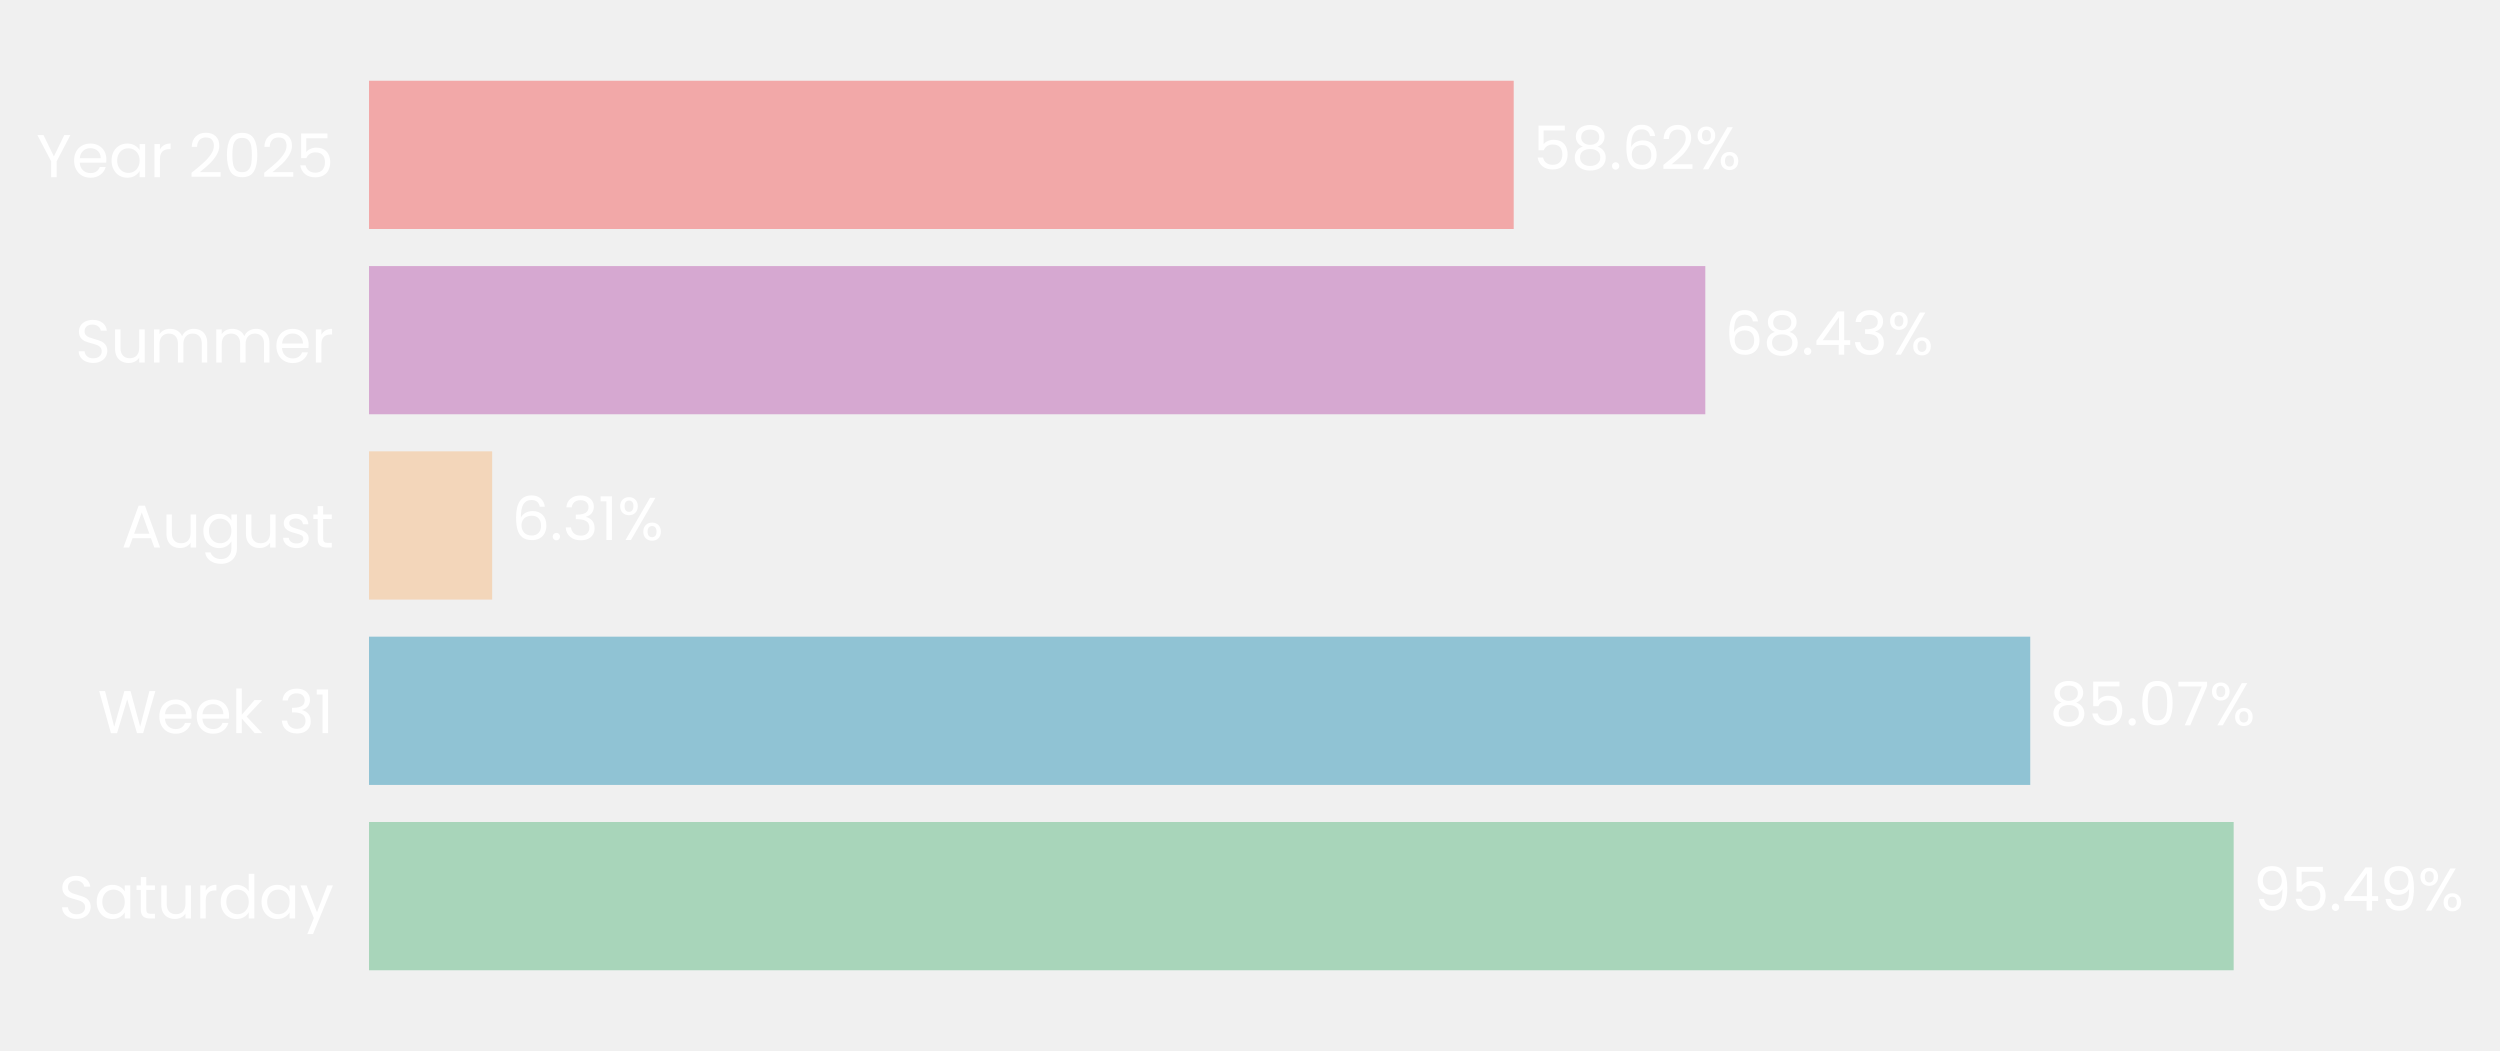
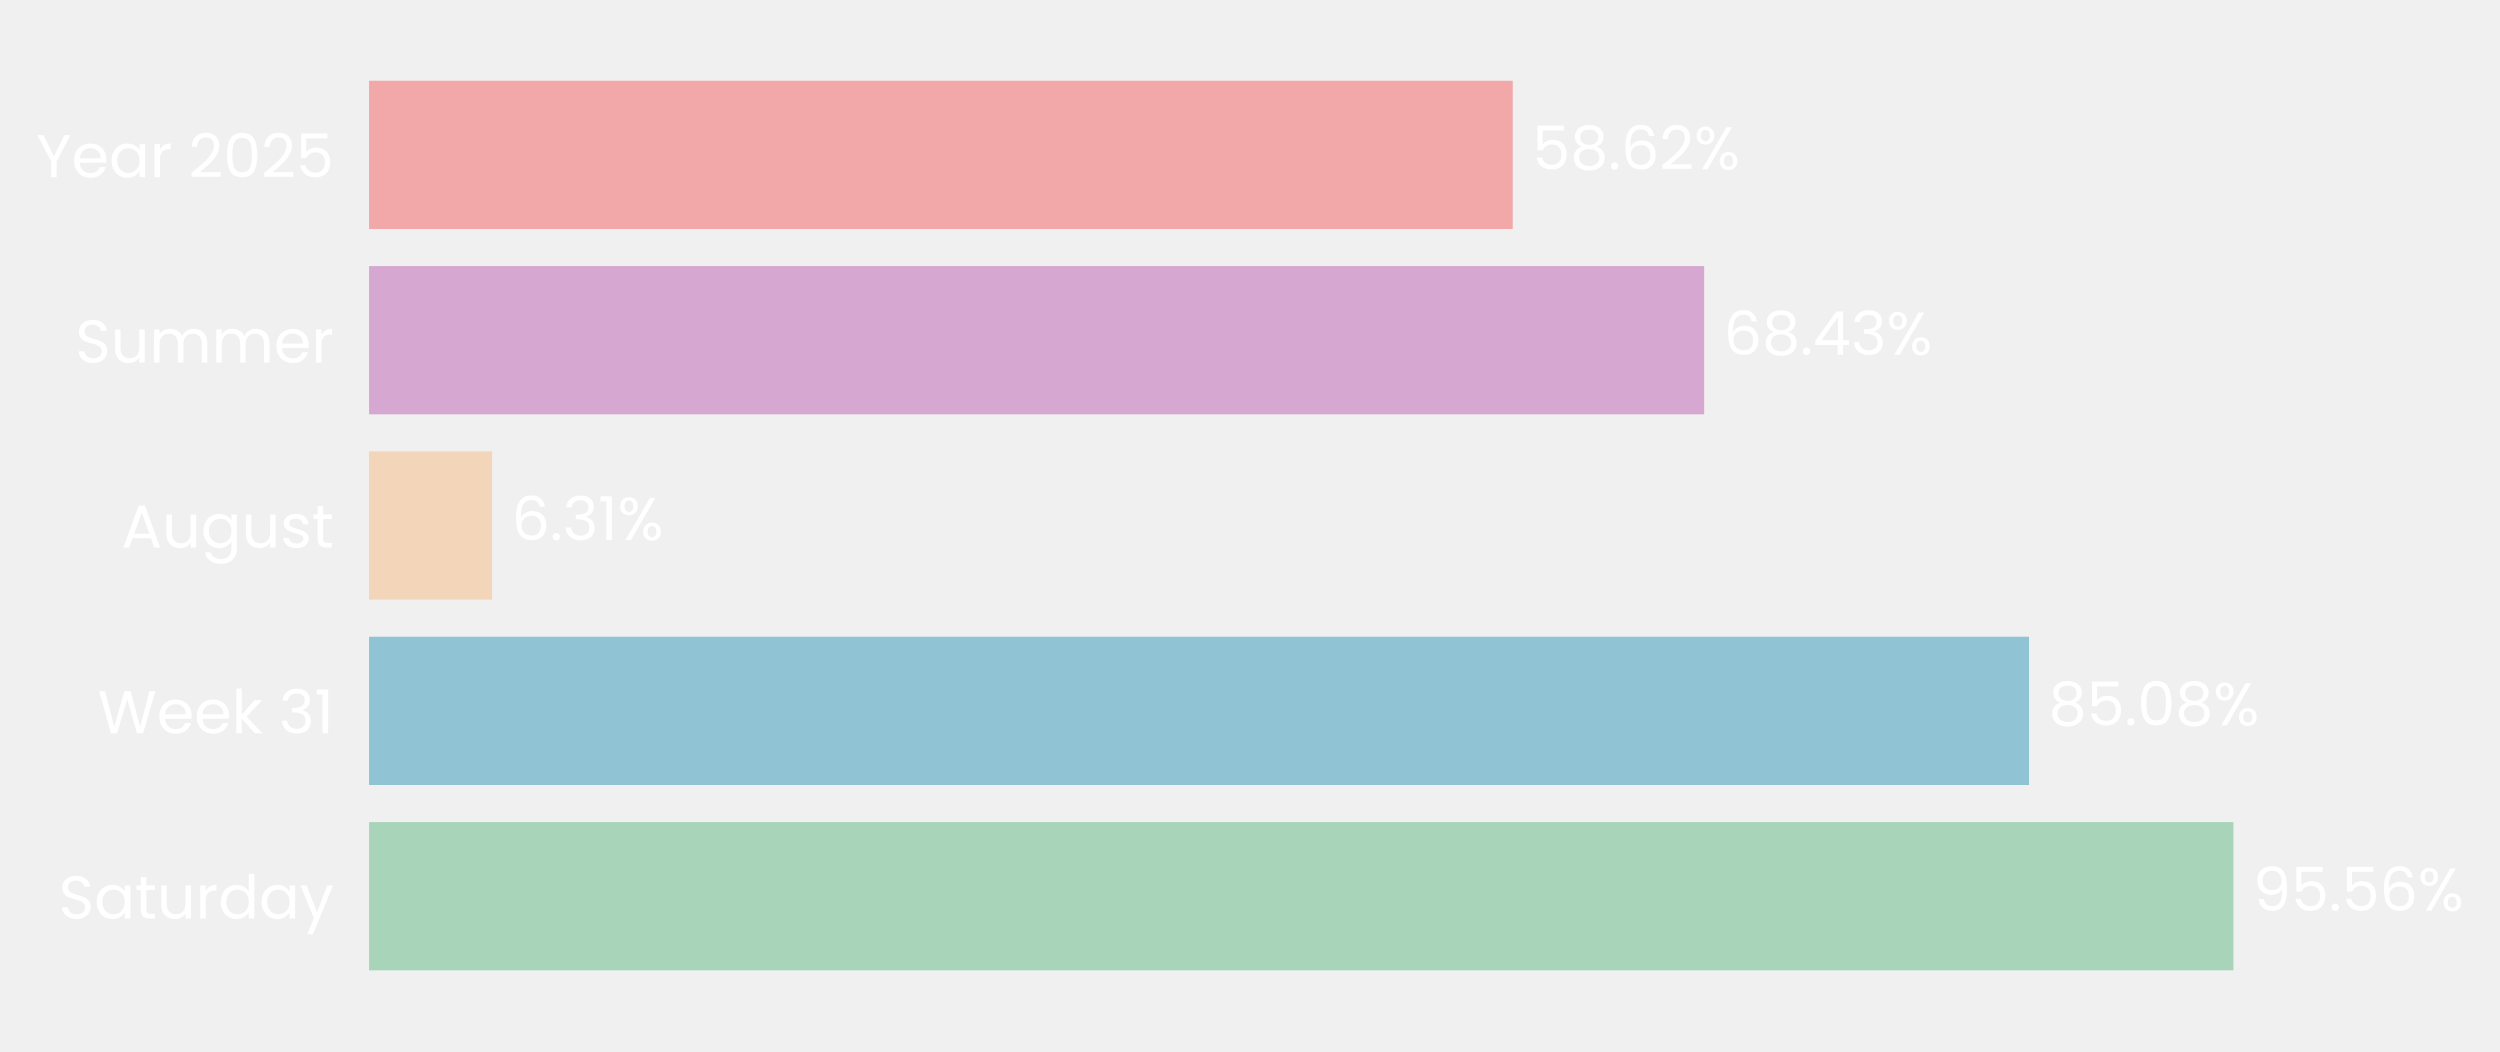
- <svg xmlns="http://www.w3.org/2000/svg" xmlns:xlink="http://www.w3.org/1999/xlink" width="496.677pt" height="208.8pt" viewBox="0 0 496.677 208.8" version="1.1">
+ <svg xmlns="http://www.w3.org/2000/svg" xmlns:xlink="http://www.w3.org/1999/xlink" width="496.644pt" height="208.8pt" viewBox="0 0 496.644 208.8" version="1.1">
  <defs>
    <style type="text/css">*{stroke-linejoin: round; stroke-linecap: butt}</style>
  </defs>
  <g id="figure_1">
    <g id="patch_1">
-       <path d="M 0 208.8  L 496.677 208.8  L 496.677 0  L 0 0  L 0 208.8  z " style="fill: none" />
+       <path d="M 0 208.8  L 496.644 208.8  L 496.644 0  L 0 0  L 0 208.8  z " style="fill: none" />
    </g>
    <g id="axes_1">
      <g id="patch_2">
-         <path d="M 73.311 201.6  L 461.276 201.6  L 461.276 7.2  L 73.311 7.2  L 73.311 201.6  z " style="fill: none" />
+         <path d="M 73.311 201.6  L 460.915 201.6  L 460.915 7.2  L 73.311 7.2  L 73.311 201.6  z " style="fill: none" />
      </g>
      <g id="patch_3">
-         <path d="M 73.311 192.764  L 443.764 192.764  L 443.764 163.309  L 73.311 163.309  z " clip-path="url(#p861eed5661)" style="fill: #a8d5ba" />
+         <path d="M 73.311 192.764  L 443.688 192.764  L 443.688 163.309  L 73.311 163.309  z " clip-path="url(#pf38dcc0b95)" style="fill: #a8d5ba" />
      </g>
      <g id="patch_4">
-         <path d="M 73.311 155.945  L 403.351 155.945  L 403.351 126.491  L 73.311 126.491  z " clip-path="url(#p861eed5661)" style="fill: #90c3d4" />
+         <path d="M 73.311 155.945  L 403.082 155.945  L 403.082 126.491  L 73.311 126.491  z " clip-path="url(#pf38dcc0b95)" style="fill: #90c3d4" />
      </g>
      <g id="patch_5">
-         <path d="M 73.311 119.127  L 97.776 119.127  L 97.776 89.673  L 73.311 89.673  z " clip-path="url(#p861eed5661)" style="fill: #f3d6ba" />
+         <path d="M 73.311 119.127  L 97.762 119.127  L 97.762 89.673  L 73.311 89.673  z " clip-path="url(#pf38dcc0b95)" style="fill: #f3d6ba" />
      </g>
      <g id="patch_6">
-         <path d="M 73.311 82.309  L 338.793 82.309  L 338.793 52.855  L 73.311 52.855  z " clip-path="url(#p861eed5661)" style="fill: #d6a8d1" />
+         <path d="M 73.311 82.309  L 338.548 82.309  L 338.548 52.855  L 73.311 52.855  z " clip-path="url(#pf38dcc0b95)" style="fill: #d6a8d1" />
      </g>
      <g id="patch_7">
-         <path d="M 73.311 45.491  L 300.728 45.491  L 300.728 16.036  L 73.311 16.036  z " clip-path="url(#p861eed5661)" style="fill: #f2a8a8" />
+         <path d="M 73.311 45.491  L 300.517 45.491  L 300.517 16.036  L 73.311 16.036  z " clip-path="url(#pf38dcc0b95)" style="fill: #f2a8a8" />
      </g>
      <g id="matplotlib.axis_1">
        <g id="ytick_1">
          <g id="text_1">
            <g style="fill: #ffffff" transform="translate(11.65312 182.4764) scale(0.12 -0.12)">
              <defs>
                <path id="Poppins-Regular-53" d="M 1907 -45  Q 1466 -45 1117 112  Q 768 269 569 547  Q 371 826 365 1190  L 986 1190  Q 1018 877 1245 662  Q 1472 448 1907 448  Q 2323 448 2563 656  Q 2803 864 2803 1190  Q 2803 1446 2662 1606  Q 2522 1766 2310 1849  Q 2099 1933 1741 2029  Q 1299 2144 1033 2259  Q 768 2374 579 2620  Q 390 2867 390 3283  Q 390 3648 576 3929  Q 762 4211 1098 4364  Q 1434 4518 1869 4518  Q 2496 4518 2896 4204  Q 3296 3891 3347 3373  L 2707 3373  Q 2675 3629 2438 3824  Q 2202 4019 1811 4019  Q 1446 4019 1216 3830  Q 986 3642 986 3302  Q 986 3059 1123 2905  Q 1261 2752 1462 2672  Q 1664 2592 2029 2490  Q 2470 2368 2739 2249  Q 3008 2131 3200 1884  Q 3392 1638 3392 1216  Q 3392 890 3219 602  Q 3046 314 2707 134  Q 2368 -45 1907 -45  z " transform="scale(0.015625)" />
                <path id="Poppins-Regular-61" d="M 275 1766  Q 275 2304 492 2710  Q 710 3117 1091 3341  Q 1472 3565 1939 3565  Q 2400 3565 2739 3366  Q 3078 3168 3245 2867  L 3245 3507  L 3834 3507  L 3834 0  L 3245 0  L 3245 653  Q 3072 346 2729 144  Q 2387 -58 1933 -58  Q 1466 -58 1088 172  Q 710 403 492 819  Q 275 1235 275 1766  z M 3245 1760  Q 3245 2157 3085 2451  Q 2925 2746 2653 2902  Q 2381 3059 2054 3059  Q 1728 3059 1459 2905  Q 1190 2752 1030 2457  Q 870 2163 870 1766  Q 870 1363 1030 1065  Q 1190 768 1459 611  Q 1728 454 2054 454  Q 2381 454 2653 611  Q 2925 768 3085 1065  Q 3245 1363 3245 1760  z " transform="scale(0.015625)" />
                <path id="Poppins-Regular-74" d="M 1203 3027  L 1203 960  Q 1203 704 1312 598  Q 1421 493 1690 493  L 2118 493  L 2118 0  L 1594 0  Q 1107 0 864 224  Q 621 448 621 960  L 621 3027  L 166 3027  L 166 3507  L 621 3507  L 621 4390  L 1203 4390  L 1203 3507  L 2118 3507  L 2118 3027  L 1203 3027  z " transform="scale(0.015625)" />
                <path id="Poppins-Regular-75" d="M 3603 3507  L 3603 0  L 3021 0  L 3021 518  Q 2854 250 2556 99  Q 2259 -51 1901 -51  Q 1491 -51 1164 118  Q 838 288 649 627  Q 461 966 461 1453  L 461 3507  L 1037 3507  L 1037 1530  Q 1037 1011 1299 732  Q 1562 454 2016 454  Q 2483 454 2752 742  Q 3021 1030 3021 1581  L 3021 3507  L 3603 3507  z " transform="scale(0.015625)" />
                <path id="Poppins-Regular-72" d="M 1075 2938  Q 1229 3238 1513 3404  Q 1798 3571 2208 3571  L 2208 2970  L 2054 2970  Q 1075 2970 1075 1907  L 1075 0  L 493 0  L 493 3507  L 1075 3507  L 1075 2938  z " transform="scale(0.015625)" />
                <path id="Poppins-Regular-64" d="M 275 1766  Q 275 2304 492 2710  Q 710 3117 1091 3341  Q 1472 3565 1946 3565  Q 2355 3565 2707 3376  Q 3059 3187 3245 2880  L 3245 4736  L 3834 4736  L 3834 0  L 3245 0  L 3245 659  Q 3072 346 2733 144  Q 2394 -58 1939 -58  Q 1472 -58 1091 172  Q 710 403 492 819  Q 275 1235 275 1766  z M 3245 1760  Q 3245 2157 3085 2451  Q 2925 2746 2653 2902  Q 2381 3059 2054 3059  Q 1728 3059 1459 2905  Q 1190 2752 1030 2457  Q 870 2163 870 1766  Q 870 1363 1030 1065  Q 1190 768 1459 611  Q 1728 454 2054 454  Q 2381 454 2653 611  Q 2925 768 3085 1065  Q 3245 1363 3245 1760  z " transform="scale(0.015625)" />
                <path id="Poppins-Regular-79" d="M 3514 3507  L 1402 -1651  L 800 -1651  L 1491 38  L 77 3507  L 723 3507  L 1824 666  L 2912 3507  L 3514 3507  z " transform="scale(0.015625)" />
              </defs>
              <use xlink:href="#Poppins-Regular-53" />
              <use xlink:href="#Poppins-Regular-61" transform="translate(58.7 0)" />
              <use xlink:href="#Poppins-Regular-74" transform="translate(126.3 0)" />
              <use xlink:href="#Poppins-Regular-75" transform="translate(162.7 0)" />
              <use xlink:href="#Poppins-Regular-72" transform="translate(226.7 0)" />
              <use xlink:href="#Poppins-Regular-64" transform="translate(264 0)" />
              <use xlink:href="#Poppins-Regular-61" transform="translate(331.5999 0)" />
              <use xlink:href="#Poppins-Regular-79" transform="translate(399.1999 0)" />
            </g>
          </g>
        </g>
        <g id="ytick_2">
          <g id="text_2">
            <g style="fill: #ffffff" transform="translate(19.42687 145.6582) scale(0.12 -0.12)">
              <defs>
                <path id="Poppins-Regular-57" d="M 6099 4461  L 4806 0  L 4154 0  L 3117 3590  L 2042 0  L 1395 -6  L 147 4461  L 768 4461  L 1741 678  L 2816 4461  L 3469 4461  L 4493 691  L 5472 4461  L 6099 4461  z " transform="scale(0.015625)" />
                <path id="Poppins-Regular-65" d="M 3693 1888  Q 3693 1722 3674 1536  L 870 1536  Q 902 1018 1225 726  Q 1549 435 2010 435  Q 2387 435 2640 611  Q 2893 787 2995 1082  L 3622 1082  Q 3482 576 3059 259  Q 2637 -58 2010 -58  Q 1510 -58 1116 166  Q 723 390 499 803  Q 275 1216 275 1760  Q 275 2304 492 2713  Q 710 3123 1104 3344  Q 1498 3565 2010 3565  Q 2509 3565 2893 3347  Q 3277 3130 3485 2749  Q 3693 2368 3693 1888  z M 3091 2010  Q 3091 2342 2944 2582  Q 2797 2822 2544 2947  Q 2291 3072 1984 3072  Q 1542 3072 1232 2790  Q 922 2509 877 2010  L 3091 2010  z " transform="scale(0.015625)" />
                <path id="Poppins-Regular-6b" d="M 2451 0  L 1075 1549  L 1075 0  L 493 0  L 493 4736  L 1075 4736  L 1075 1952  L 2426 3507  L 3238 3507  L 1587 1760  L 3245 0  L 2451 0  z " transform="scale(0.015625)" />
                <path id="Poppins-Regular-20" transform="scale(0.015625)" />
                <path id="Poppins-Regular-33" d="M 384 3462  Q 429 4051 838 4384  Q 1248 4717 1901 4717  Q 2336 4717 2653 4560  Q 2970 4403 3133 4134  Q 3296 3866 3296 3526  Q 3296 3130 3069 2842  Q 2842 2554 2477 2470  L 2477 2438  Q 2893 2336 3136 2035  Q 3379 1734 3379 1248  Q 3379 883 3212 592  Q 3046 301 2713 134  Q 2381 -32 1914 -32  Q 1235 -32 800 323  Q 365 678 314 1331  L 877 1331  Q 922 947 1190 704  Q 1459 461 1907 461  Q 2355 461 2588 694  Q 2822 928 2822 1299  Q 2822 1779 2502 1990  Q 2182 2202 1536 2202  L 1389 2202  L 1389 2688  L 1542 2688  Q 2131 2694 2432 2883  Q 2733 3072 2733 3469  Q 2733 3808 2512 4013  Q 2291 4218 1882 4218  Q 1485 4218 1241 4013  Q 998 3808 954 3462  L 384 3462  z " transform="scale(0.015625)" />
                <path id="Poppins-Regular-31" d="M 243 4096  L 243 4627  L 1446 4627  L 1446 0  L 858 0  L 858 4096  L 243 4096  z " transform="scale(0.015625)" />
              </defs>
              <use xlink:href="#Poppins-Regular-57" />
              <use xlink:href="#Poppins-Regular-65" transform="translate(97.59999 0)" />
              <use xlink:href="#Poppins-Regular-65" transform="translate(159.6 0)" />
              <use xlink:href="#Poppins-Regular-6b" transform="translate(221.6 0)" />
              <use xlink:href="#Poppins-Regular-20" transform="translate(273.0999 0)" />
              <use xlink:href="#Poppins-Regular-33" transform="translate(299.7999 0)" />
              <use xlink:href="#Poppins-Regular-31" transform="translate(358.6999 0)" />
            </g>
          </g>
        </g>
        <g id="ytick_3">
          <g id="text_3">
            <g style="fill: #ffffff" transform="translate(24.11812 108.78) scale(0.12 -0.12)">
              <defs>
                <path id="Poppins-Regular-41" d="M 3130 992  L 1184 992  L 826 0  L 211 0  L 1824 4435  L 2496 4435  L 4102 0  L 3488 0  L 3130 992  z M 2963 1466  L 2157 3718  L 1350 1466  L 2963 1466  z " transform="scale(0.015625)" />
                <path id="Poppins-Regular-67" d="M 1939 3565  Q 2394 3565 2736 3366  Q 3078 3168 3245 2867  L 3245 3507  L 3834 3507  L 3834 -77  Q 3834 -557 3629 -931  Q 3424 -1306 3043 -1517  Q 2662 -1728 2157 -1728  Q 1466 -1728 1005 -1401  Q 544 -1075 461 -512  L 1037 -512  Q 1133 -832 1433 -1027  Q 1734 -1222 2157 -1222  Q 2637 -1222 2941 -921  Q 3245 -621 3245 -77  L 3245 659  Q 3072 352 2733 147  Q 2394 -58 1939 -58  Q 1472 -58 1091 172  Q 710 403 492 819  Q 275 1235 275 1766  Q 275 2304 492 2710  Q 710 3117 1091 3341  Q 1472 3565 1939 3565  z M 3245 1760  Q 3245 2157 3085 2451  Q 2925 2746 2653 2902  Q 2381 3059 2054 3059  Q 1728 3059 1459 2905  Q 1190 2752 1030 2457  Q 870 2163 870 1766  Q 870 1363 1030 1065  Q 1190 768 1459 611  Q 1728 454 2054 454  Q 2381 454 2653 611  Q 2925 768 3085 1065  Q 3245 1363 3245 1760  z " transform="scale(0.015625)" />
                <path id="Poppins-Regular-73" d="M 1734 -58  Q 1331 -58 1011 80  Q 691 218 505 464  Q 320 710 301 1030  L 902 1030  Q 928 768 1149 601  Q 1370 435 1728 435  Q 2061 435 2253 582  Q 2445 730 2445 954  Q 2445 1184 2240 1296  Q 2035 1408 1606 1517  Q 1216 1619 969 1724  Q 723 1830 547 2038  Q 371 2246 371 2586  Q 371 2854 531 3078  Q 691 3302 985 3433  Q 1280 3565 1658 3565  Q 2240 3565 2598 3270  Q 2957 2976 2982 2464  L 2400 2464  Q 2381 2739 2179 2905  Q 1978 3072 1638 3072  Q 1325 3072 1139 2937  Q 954 2803 954 2586  Q 954 2413 1066 2301  Q 1178 2189 1347 2121  Q 1517 2054 1818 1971  Q 2195 1869 2432 1769  Q 2669 1670 2838 1472  Q 3008 1274 3014 954  Q 3014 666 2854 435  Q 2694 205 2403 73  Q 2112 -58 1734 -58  z " transform="scale(0.015625)" />
              </defs>
              <use xlink:href="#Poppins-Regular-41" />
              <use xlink:href="#Poppins-Regular-75" transform="translate(67.39999 0)" />
              <use xlink:href="#Poppins-Regular-67" transform="translate(131.4 0)" />
              <use xlink:href="#Poppins-Regular-75" transform="translate(199 0)" />
              <use xlink:href="#Poppins-Regular-73" transform="translate(263 0)" />
              <use xlink:href="#Poppins-Regular-74" transform="translate(315.2 0)" />
            </g>
          </g>
        </g>
        <g id="ytick_4">
          <g id="text_4">
            <g style="fill: #ffffff" transform="translate(14.95125 72.02182) scale(0.12 -0.12)">
              <defs>
                <path id="Poppins-Regular-6d" d="M 4710 3571  Q 5120 3571 5440 3401  Q 5760 3232 5945 2893  Q 6131 2554 6131 2067  L 6131 0  L 5555 0  L 5555 1984  Q 5555 2509 5296 2787  Q 5037 3066 4595 3066  Q 4141 3066 3872 2774  Q 3603 2483 3603 1933  L 3603 0  L 3027 0  L 3027 1984  Q 3027 2509 2768 2787  Q 2509 3066 2067 3066  Q 1613 3066 1344 2774  Q 1075 2483 1075 1933  L 1075 0  L 493 0  L 493 3507  L 1075 3507  L 1075 3002  Q 1248 3277 1539 3424  Q 1830 3571 2182 3571  Q 2624 3571 2963 3372  Q 3302 3174 3469 2790  Q 3616 3162 3955 3366  Q 4294 3571 4710 3571  z " transform="scale(0.015625)" />
              </defs>
              <use xlink:href="#Poppins-Regular-53" />
              <use xlink:href="#Poppins-Regular-75" transform="translate(58.7 0)" />
              <use xlink:href="#Poppins-Regular-6d" transform="translate(122.7 0)" />
              <use xlink:href="#Poppins-Regular-6d" transform="translate(225.7 0)" />
              <use xlink:href="#Poppins-Regular-65" transform="translate(328.7 0)" />
              <use xlink:href="#Poppins-Regular-72" transform="translate(390.6999 0)" />
            </g>
          </g>
        </g>
        <g id="ytick_5">
          <g id="text_5">
            <g style="fill: #ffffff" transform="translate(7.2 35.20364) scale(0.12 -0.12)">
              <defs>
                <path id="Poppins-Regular-59" d="M 3616 4461  L 2163 1683  L 2163 0  L 1581 0  L 1581 1683  L 122 4461  L 768 4461  L 1869 2202  L 2970 4461  L 3616 4461  z " transform="scale(0.015625)" />
                <path id="Poppins-Regular-32" d="M 326 467  Q 1139 1120 1600 1539  Q 2061 1958 2377 2416  Q 2694 2874 2694 3315  Q 2694 3731 2492 3971  Q 2291 4211 1843 4211  Q 1408 4211 1168 3939  Q 928 3667 909 3213  L 346 3213  Q 371 3930 780 4320  Q 1190 4710 1837 4710  Q 2496 4710 2883 4345  Q 3270 3981 3270 3341  Q 3270 2810 2953 2307  Q 2637 1805 2233 1424  Q 1830 1043 1203 538  L 3405 538  L 3405 51  L 326 51  L 326 467  z " transform="scale(0.015625)" />
                <path id="Poppins-Regular-30" d="M 397 2362  Q 397 3462 755 4080  Q 1114 4698 2010 4698  Q 2899 4698 3257 4080  Q 3616 3462 3616 2362  Q 3616 1242 3257 621  Q 2899 0 2010 0  Q 1114 0 755 621  Q 397 1242 397 2362  z M 3040 2362  Q 3040 2918 2966 3305  Q 2893 3693 2665 3929  Q 2438 4166 2010 4166  Q 1574 4166 1347 3929  Q 1120 3693 1046 3305  Q 973 2918 973 2362  Q 973 1786 1046 1395  Q 1120 1005 1347 768  Q 1574 531 2010 531  Q 2438 531 2665 768  Q 2893 1005 2966 1395  Q 3040 1786 3040 2362  z " transform="scale(0.015625)" />
                <path id="Poppins-Regular-35" d="M 3347 4122  L 1101 4122  L 1101 2662  Q 1248 2867 1536 2998  Q 1824 3130 2157 3130  Q 2688 3130 3021 2909  Q 3354 2688 3498 2339  Q 3642 1990 3642 1600  Q 3642 1139 3469 774  Q 3296 410 2941 198  Q 2586 -13 2061 -13  Q 1389 -13 973 332  Q 557 678 467 1254  L 1037 1254  Q 1120 890 1389 685  Q 1658 480 2067 480  Q 2573 480 2829 784  Q 3085 1088 3085 1587  Q 3085 2086 2829 2358  Q 2573 2630 2074 2630  Q 1734 2630 1481 2467  Q 1229 2304 1114 2022  L 563 2022  L 563 4634  L 3347 4634  L 3347 4122  z " transform="scale(0.015625)" />
              </defs>
              <use xlink:href="#Poppins-Regular-59" />
              <use xlink:href="#Poppins-Regular-65" transform="translate(58.39999 0)" />
              <use xlink:href="#Poppins-Regular-61" transform="translate(120.4 0)" />
              <use xlink:href="#Poppins-Regular-72" transform="translate(188 0)" />
              <use xlink:href="#Poppins-Regular-20" transform="translate(225.3 0)" />
              <use xlink:href="#Poppins-Regular-32" transform="translate(252 0)" />
              <use xlink:href="#Poppins-Regular-30" transform="translate(309.4999 0)" />
              <use xlink:href="#Poppins-Regular-32" transform="translate(372.2999 0)" />
              <use xlink:href="#Poppins-Regular-35" transform="translate(429.7999 0)" />
            </g>
          </g>
        </g>
      </g>
      <g id="text_6">
-         <g style="fill: #ffffff" transform="translate(447.6438 180.9164) scale(0.12 -0.12)">
+         <g style="fill: #ffffff" transform="translate(447.5644 180.9164) scale(0.12 -0.12)">
          <defs>
            <path id="Poppins-Regular-39" d="M 1146 1242  Q 1210 877 1443 678  Q 1677 480 2074 480  Q 2605 480 2857 896  Q 3110 1312 3098 2298  Q 2963 2010 2649 1846  Q 2336 1683 1952 1683  Q 1523 1683 1187 1859  Q 851 2035 659 2374  Q 467 2714 467 3194  Q 467 3878 864 4297  Q 1261 4717 1990 4717  Q 2886 4717 3248 4134  Q 3610 3552 3610 2400  Q 3610 1594 3466 1069  Q 3322 544 2979 269  Q 2637 -6 2042 -6  Q 1389 -6 1024 346  Q 659 698 608 1242  L 1146 1242  z M 2048 2176  Q 2477 2176 2752 2441  Q 3027 2707 3027 3162  Q 3027 3642 2758 3936  Q 2490 4230 2003 4230  Q 1555 4230 1289 3948  Q 1024 3667 1024 3206  Q 1024 2739 1286 2457  Q 1549 2176 2048 2176  z " transform="scale(0.015625)" />
            <path id="Poppins-Regular-2e" d="M 678 -38  Q 512 -38 397 77  Q 282 192 282 358  Q 282 525 397 640  Q 512 755 678 755  Q 838 755 950 640  Q 1062 525 1062 358  Q 1062 192 950 77  Q 838 -38 678 -38  z " transform="scale(0.015625)" />
-             <path id="Poppins-Regular-34" d="M 256 1030  L 256 1472  L 2502 4582  L 3200 4582  L 3200 1536  L 3840 1536  L 3840 1030  L 3200 1030  L 3200 0  L 2624 0  L 2624 1030  L 256 1030  z M 2650 3974  L 928 1536  L 2650 1536  L 2650 3974  z " transform="scale(0.015625)" />
+             <path id="Poppins-Regular-36" d="M 2976 3526  Q 2835 4237 2099 4237  Q 1530 4237 1248 3798  Q 966 3360 973 2355  Q 1120 2688 1462 2877  Q 1805 3066 2227 3066  Q 2886 3066 3280 2656  Q 3674 2246 3674 1523  Q 3674 1088 3504 742  Q 3334 397 2992 192  Q 2650 -13 2163 -13  Q 1504 -13 1133 281  Q 762 576 614 1094  Q 467 1613 467 2374  Q 467 4723 2106 4723  Q 2733 4723 3091 4384  Q 3450 4045 3514 3526  L 2976 3526  z M 2106 2573  Q 1830 2573 1587 2461  Q 1344 2349 1193 2121  Q 1043 1894 1043 1568  Q 1043 1082 1324 778  Q 1606 474 2131 474  Q 2579 474 2844 752  Q 3110 1030 3110 1504  Q 3110 2003 2854 2288  Q 2598 2573 2106 2573  z " transform="scale(0.015625)" />
            <path id="Poppins-Regular-25" d="M 269 3584  Q 269 4019 531 4278  Q 794 4538 1203 4538  Q 1613 4538 1875 4278  Q 2138 4019 2138 3584  Q 2138 3142 1875 2883  Q 1613 2624 1203 2624  Q 794 2624 531 2883  Q 269 3142 269 3584  z M 4006 4467  L 1414 0  L 838 0  L 3430 4467  L 4006 4467  z M 1203 4179  Q 986 4179 861 4028  Q 736 3878 736 3584  Q 736 3290 861 3136  Q 986 2982 1203 2982  Q 1421 2982 1549 3139  Q 1677 3296 1677 3584  Q 1677 3878 1549 4028  Q 1421 4179 1203 4179  z M 2720 883  Q 2720 1325 2982 1584  Q 3245 1843 3654 1843  Q 4064 1843 4323 1584  Q 4582 1325 4582 883  Q 4582 448 4323 185  Q 4064 -77 3654 -77  Q 3245 -77 2982 182  Q 2720 442 2720 883  z M 3648 1478  Q 3430 1478 3302 1328  Q 3174 1178 3174 883  Q 3174 595 3302 444  Q 3430 294 3648 294  Q 3866 294 3994 444  Q 4122 595 4122 883  Q 4122 1178 3994 1328  Q 3866 1478 3648 1478  z " transform="scale(0.015625)" />
          </defs>
          <use xlink:href="#Poppins-Regular-39" />
          <use xlink:href="#Poppins-Regular-35" transform="translate(62.99999 0)" />
          <use xlink:href="#Poppins-Regular-2e" transform="translate(125.8 0)" />
-           <use xlink:href="#Poppins-Regular-34" transform="translate(146.8 0)" />
-           <use xlink:href="#Poppins-Regular-39" transform="translate(209.7 0)" />
-           <use xlink:href="#Poppins-Regular-25" transform="translate(272.6999 0)" />
+           <use xlink:href="#Poppins-Regular-35" transform="translate(146.8 0)" />
+           <use xlink:href="#Poppins-Regular-36" transform="translate(209.5999 0)" />
+           <use xlink:href="#Poppins-Regular-25" transform="translate(273.0999 0)" />
        </g>
      </g>
      <g id="text_7">
-         <g style="fill: #ffffff" transform="translate(407.2308 144.0982) scale(0.12 -0.12)">
+         <g style="fill: #ffffff" transform="translate(406.9583 144.0982) scale(0.12 -0.12)">
          <defs>
            <path id="Poppins-Regular-38" d="M 1242 2406  Q 883 2547 691 2816  Q 499 3085 499 3469  Q 499 3814 672 4092  Q 845 4371 1187 4534  Q 1530 4698 2016 4698  Q 2502 4698 2844 4534  Q 3187 4371 3363 4092  Q 3539 3814 3539 3469  Q 3539 3098 3340 2819  Q 3142 2541 2797 2406  Q 3194 2285 3427 1981  Q 3661 1677 3661 1248  Q 3661 832 3456 521  Q 3251 211 2876 41  Q 2502 -128 2016 -128  Q 1530 -128 1162 41  Q 794 211 589 521  Q 384 832 384 1248  Q 384 1677 614 1984  Q 845 2291 1242 2406  z M 2976 3398  Q 2976 3789 2720 4000  Q 2464 4211 2016 4211  Q 1574 4211 1318 4000  Q 1062 3789 1062 3392  Q 1062 3034 1328 2816  Q 1594 2598 2016 2598  Q 2445 2598 2710 2819  Q 2976 3040 2976 3398  z M 2016 2150  Q 1542 2150 1241 1929  Q 941 1709 941 1267  Q 941 858 1232 608  Q 1523 358 2016 358  Q 2509 358 2797 608  Q 3085 858 3085 1267  Q 3085 1696 2790 1923  Q 2496 2150 2016 2150  z " transform="scale(0.015625)" />
-             <path id="Poppins-Regular-37" d="M 3245 4173  L 1466 0  L 877 0  L 2682 4115  L 211 4115  L 211 4614  L 3245 4614  L 3245 4173  z " transform="scale(0.015625)" />
          </defs>
          <use xlink:href="#Poppins-Regular-38" />
          <use xlink:href="#Poppins-Regular-35" transform="translate(63.09999 0)" />
          <use xlink:href="#Poppins-Regular-2e" transform="translate(125.9 0)" />
          <use xlink:href="#Poppins-Regular-30" transform="translate(146.9 0)" />
-           <use xlink:href="#Poppins-Regular-37" transform="translate(209.7 0)" />
-           <use xlink:href="#Poppins-Regular-25" transform="translate(264.2999 0)" />
+           <use xlink:href="#Poppins-Regular-38" transform="translate(209.7 0)" />
+           <use xlink:href="#Poppins-Regular-25" transform="translate(272.7999 0)" />
        </g>
      </g>
      <g id="text_8">
-         <g style="fill: #ffffff" transform="translate(101.656 107.28) scale(0.12 -0.12)">
-           <defs>
-             <path id="Poppins-Regular-36" d="M 2976 3526  Q 2835 4237 2099 4237  Q 1530 4237 1248 3798  Q 966 3360 973 2355  Q 1120 2688 1462 2877  Q 1805 3066 2227 3066  Q 2886 3066 3280 2656  Q 3674 2246 3674 1523  Q 3674 1088 3504 742  Q 3334 397 2992 192  Q 2650 -13 2163 -13  Q 1504 -13 1133 281  Q 762 576 614 1094  Q 467 1613 467 2374  Q 467 4723 2106 4723  Q 2733 4723 3091 4384  Q 3450 4045 3514 3526  L 2976 3526  z M 2106 2573  Q 1830 2573 1587 2461  Q 1344 2349 1193 2121  Q 1043 1894 1043 1568  Q 1043 1082 1324 778  Q 1606 474 2131 474  Q 2579 474 2844 752  Q 3110 1030 3110 1504  Q 3110 2003 2854 2288  Q 2598 2573 2106 2573  z " transform="scale(0.015625)" />
-           </defs>
+         <g style="fill: #ffffff" transform="translate(101.6383 107.28) scale(0.12 -0.12)">
          <use xlink:href="#Poppins-Regular-36" />
          <use xlink:href="#Poppins-Regular-2e" transform="translate(63.49999 0)" />
          <use xlink:href="#Poppins-Regular-33" transform="translate(84.49997 0)" />
          <use xlink:href="#Poppins-Regular-31" transform="translate(143.4 0)" />
          <use xlink:href="#Poppins-Regular-25" transform="translate(175.3999 0)" />
        </g>
      </g>
      <g id="text_9">
-         <g style="fill: #ffffff" transform="translate(342.6724 70.46182) scale(0.12 -0.12)">
+         <g style="fill: #ffffff" transform="translate(342.4245 70.46182) scale(0.12 -0.12)">
+           <defs>
+             <path id="Poppins-Regular-34" d="M 256 1030  L 256 1472  L 2502 4582  L 3200 4582  L 3200 1536  L 3840 1536  L 3840 1030  L 3200 1030  L 3200 0  L 2624 0  L 2624 1030  L 256 1030  z M 2650 3974  L 928 1536  L 2650 1536  L 2650 3974  z " transform="scale(0.015625)" />
+           </defs>
          <use xlink:href="#Poppins-Regular-36" />
          <use xlink:href="#Poppins-Regular-38" transform="translate(63.49999 0)" />
          <use xlink:href="#Poppins-Regular-2e" transform="translate(126.6 0)" />
          <use xlink:href="#Poppins-Regular-34" transform="translate(147.6 0)" />
          <use xlink:href="#Poppins-Regular-33" transform="translate(210.5 0)" />
          <use xlink:href="#Poppins-Regular-25" transform="translate(269.3999 0)" />
        </g>
      </g>
      <g id="text_10">
-         <g style="fill: #ffffff" transform="translate(304.6075 33.64364) scale(0.12 -0.12)">
+         <g style="fill: #ffffff" transform="translate(304.3928 33.64364) scale(0.12 -0.12)">
          <use xlink:href="#Poppins-Regular-35" />
          <use xlink:href="#Poppins-Regular-38" transform="translate(62.79999 0)" />
          <use xlink:href="#Poppins-Regular-2e" transform="translate(125.9 0)" />
          <use xlink:href="#Poppins-Regular-36" transform="translate(146.9 0)" />
          <use xlink:href="#Poppins-Regular-32" transform="translate(210.3999 0)" />
          <use xlink:href="#Poppins-Regular-25" transform="translate(267.8999 0)" />
        </g>
      </g>
    </g>
  </g>
  <defs>
-     <clipPath id="p861eed5661">
-       <rect x="73.311" y="7.2" width="387.965" height="194.4" />
+     <clipPath id="pf38dcc0b95">
+       <rect x="73.311" y="7.2" width="387.604" height="194.4" />
    </clipPath>
  </defs>
</svg>
